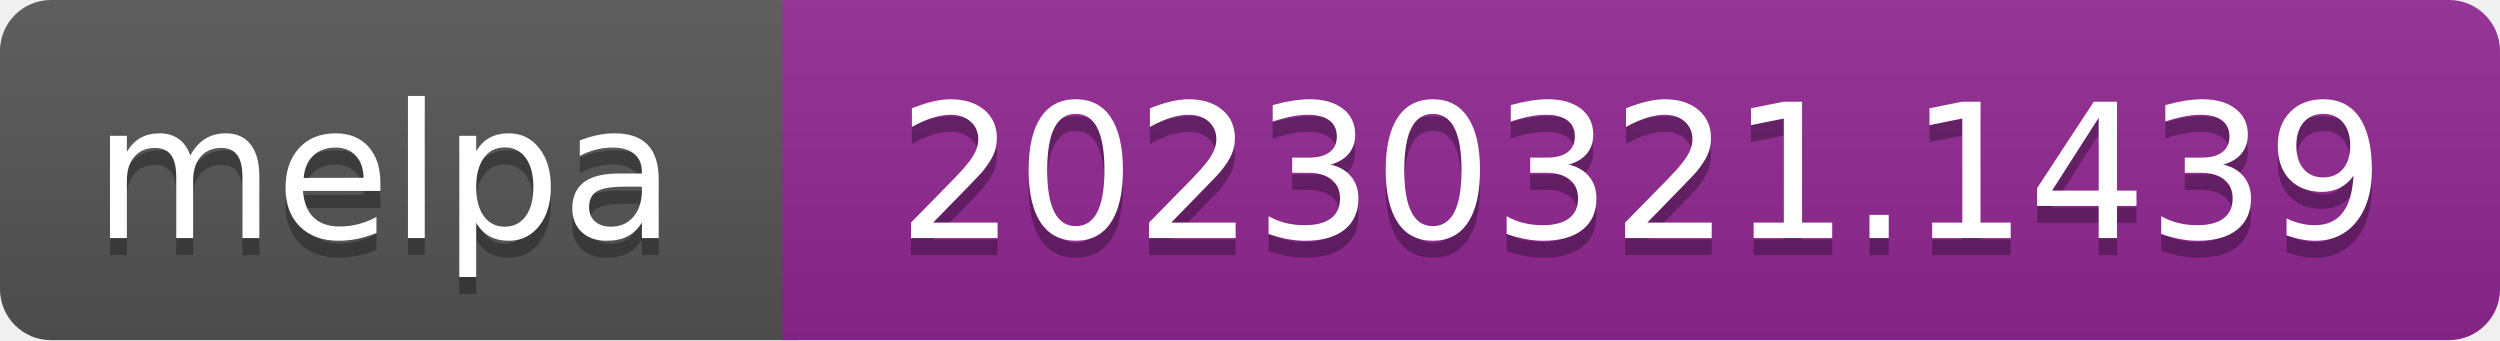
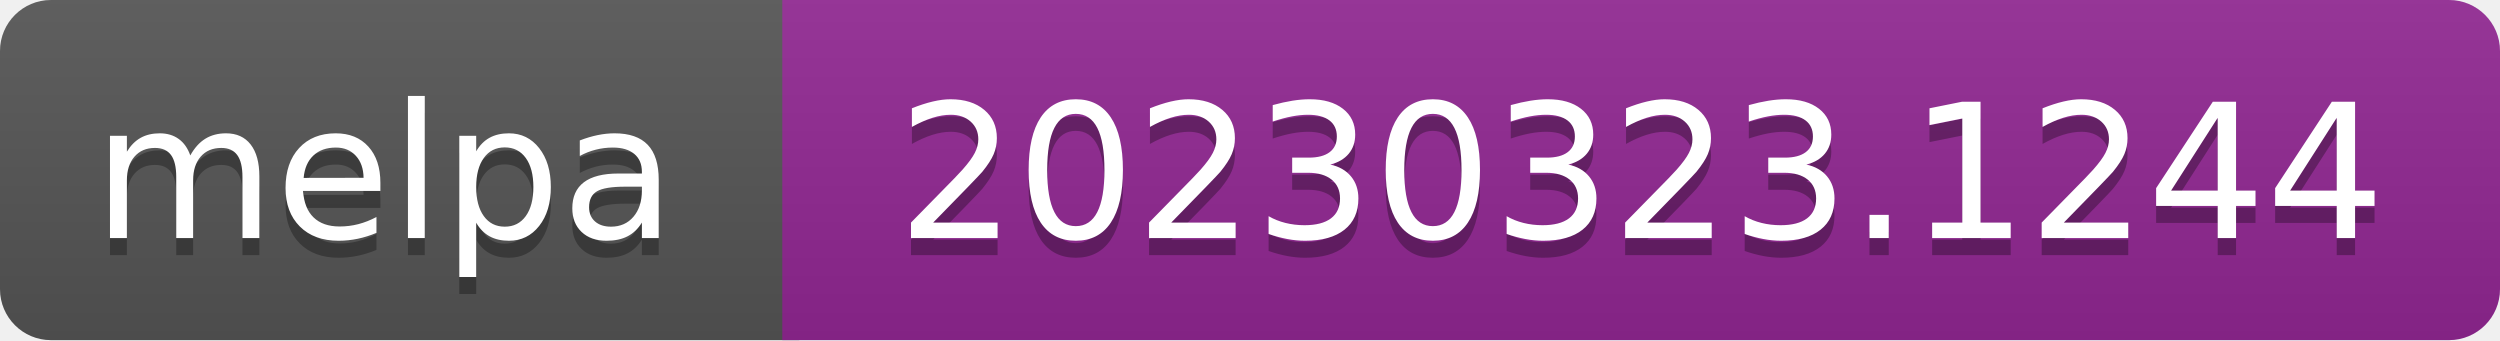
- <svg xmlns="http://www.w3.org/2000/svg" width="147" height="20" role="img" aria-label="melpa: 20230321.1439">
+ <svg xmlns="http://www.w3.org/2000/svg" width="147" height="20" role="img" aria-label="melpa: 20230323.1244">
  <linearGradient id="s" x2="0" y2="100%">
    <stop offset="0" stop-color="#bbb" stop-opacity=".1" />
    <stop offset="1" stop-opacity=".1" />
  </linearGradient>
  <clipPath id="r">
    <rect width="147" height="20" rx="3" fill="#fff" />
  </clipPath>
  <g clip-path="url(#r)">
    <rect width="47" height="20" fill="#555" />
    <rect x="46" width="147" height="20" fill="#922793" />
    <rect width="147" height="20" fill="url(#s)" />
  </g>
  <g fill="#fff" text-anchor="middle" font-family="Verdana,Geneva,DejaVu Sans,sans-serif" font-size="110" text-rendering="geometricPrecision">
    <text aria-hidden="true" x="226" y="150" fill="#010101" fill-opacity=".3" transform="scale(.1)" textLength="343">melpa</text>
    <text x="226" y="140" transform="scale(.1)" fill="#fff" textLength="343">melpa</text>
-     <text aria-hidden="true" x="965" y="150" fill="#010101" fill-opacity=".3" transform="scale(.1)" textLength="875">20230321.1439</text>
-     <text x="965" y="140" transform="scale(.1)" fill="#fff" textLength="875">20230321.1439</text>
+     <text aria-hidden="true" x="965" y="150" fill="#010101" fill-opacity=".3" transform="scale(.1)" textLength="875">20230323.1244</text>
+     <text x="965" y="140" transform="scale(.1)" fill="#fff" textLength="875">20230323.1244</text>
  </g>
</svg>
